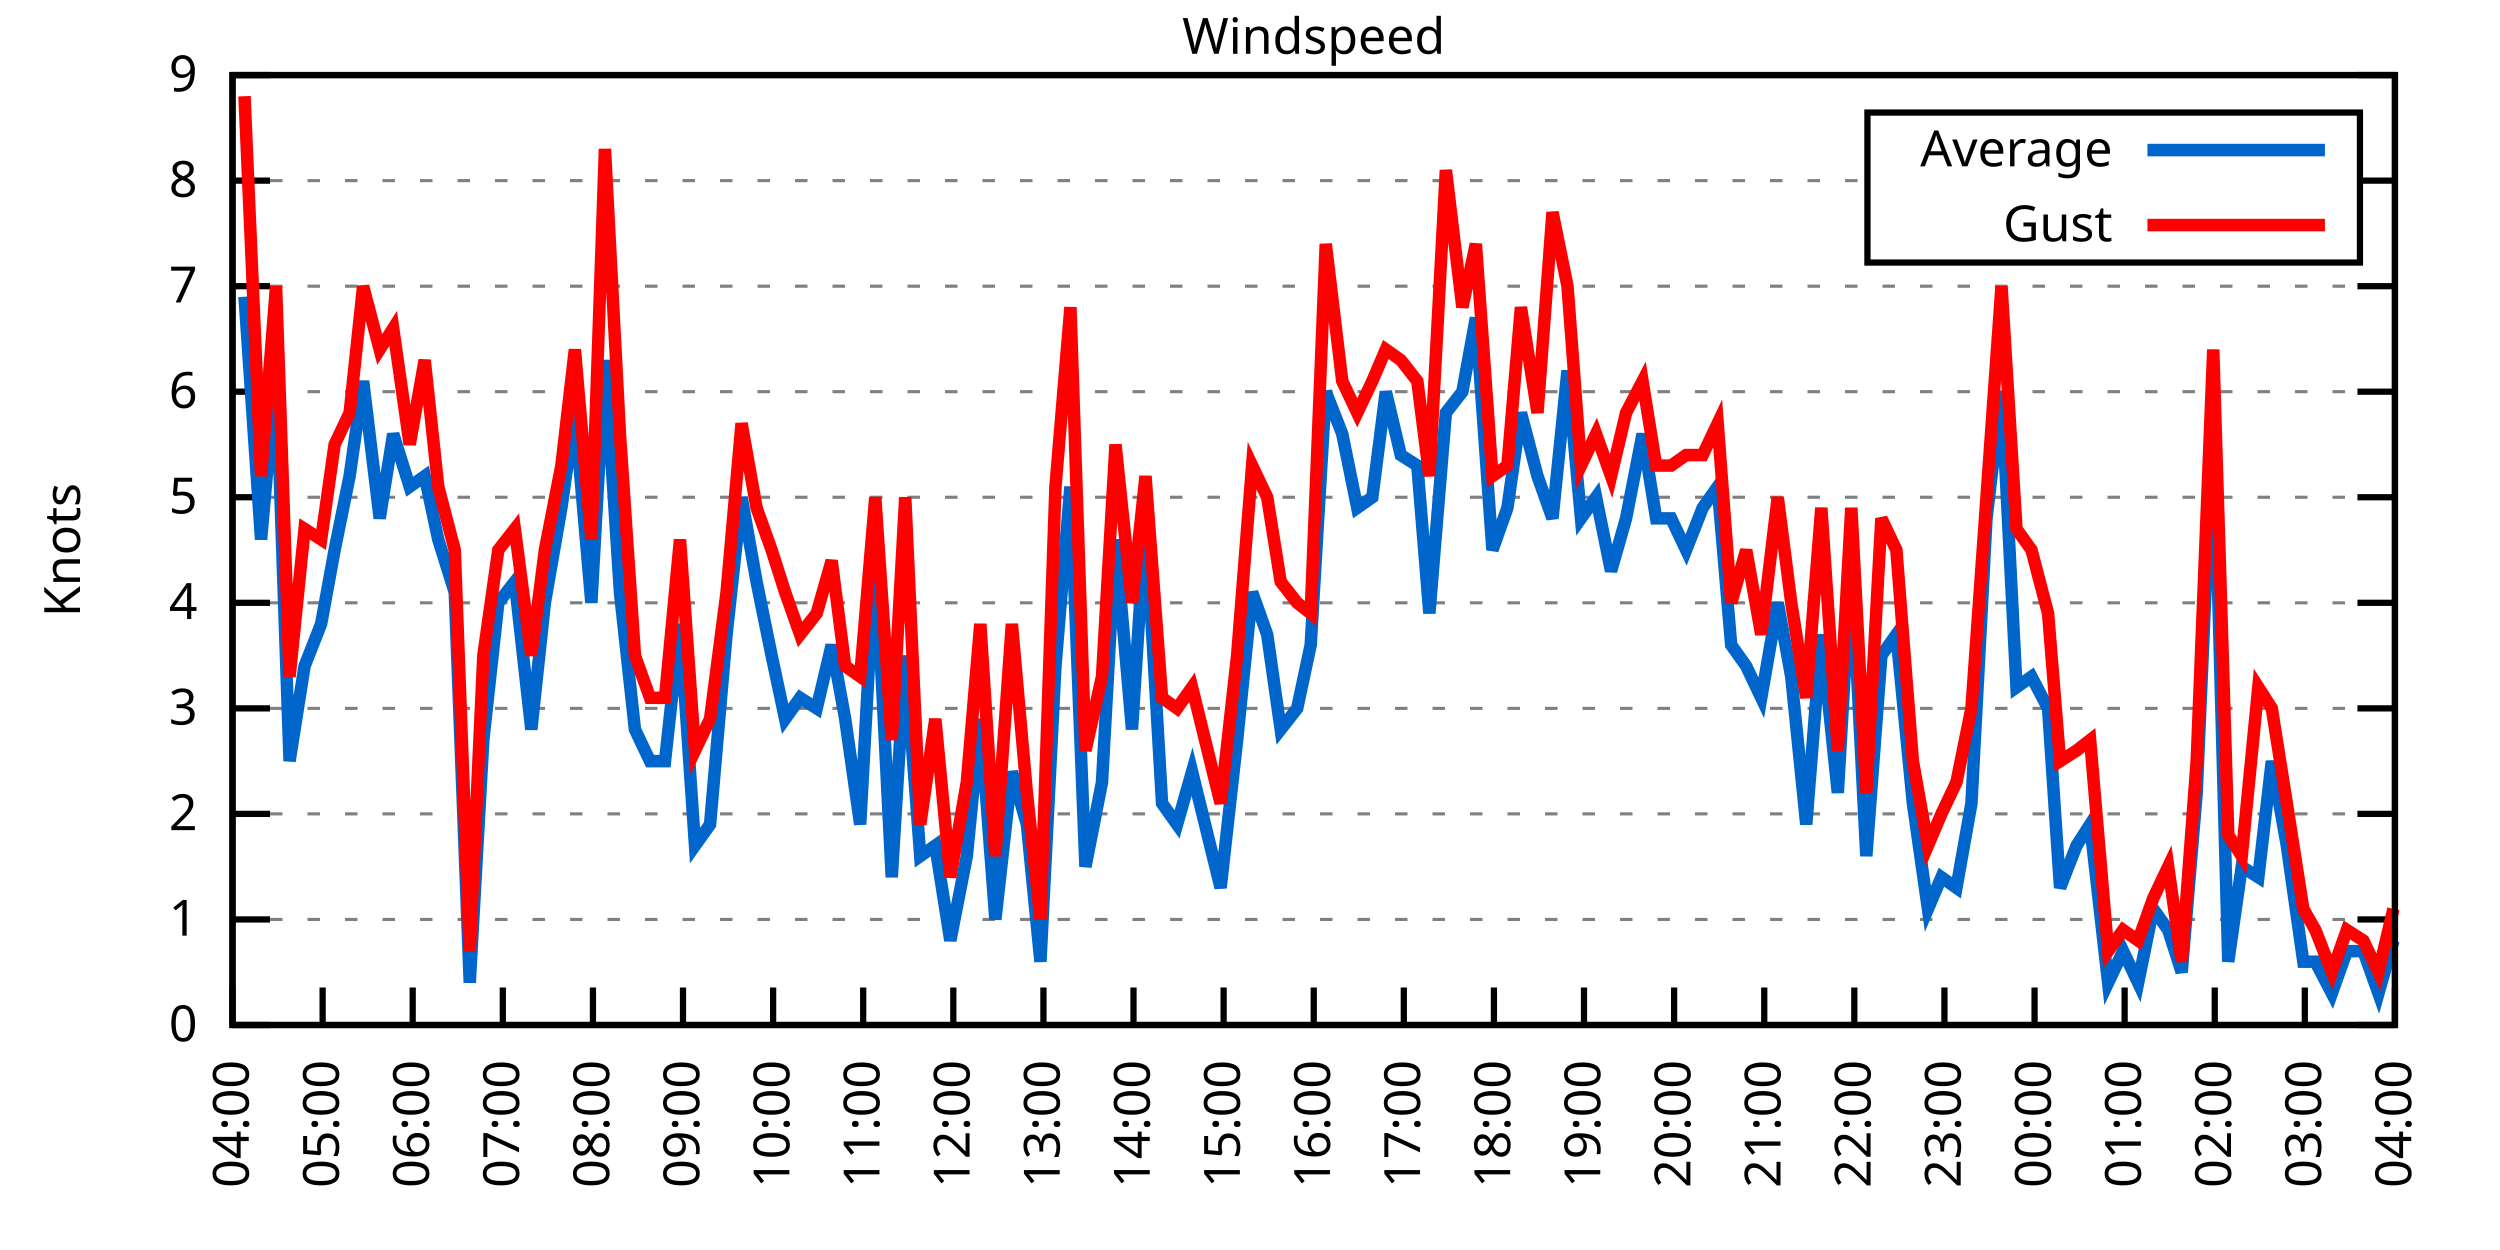
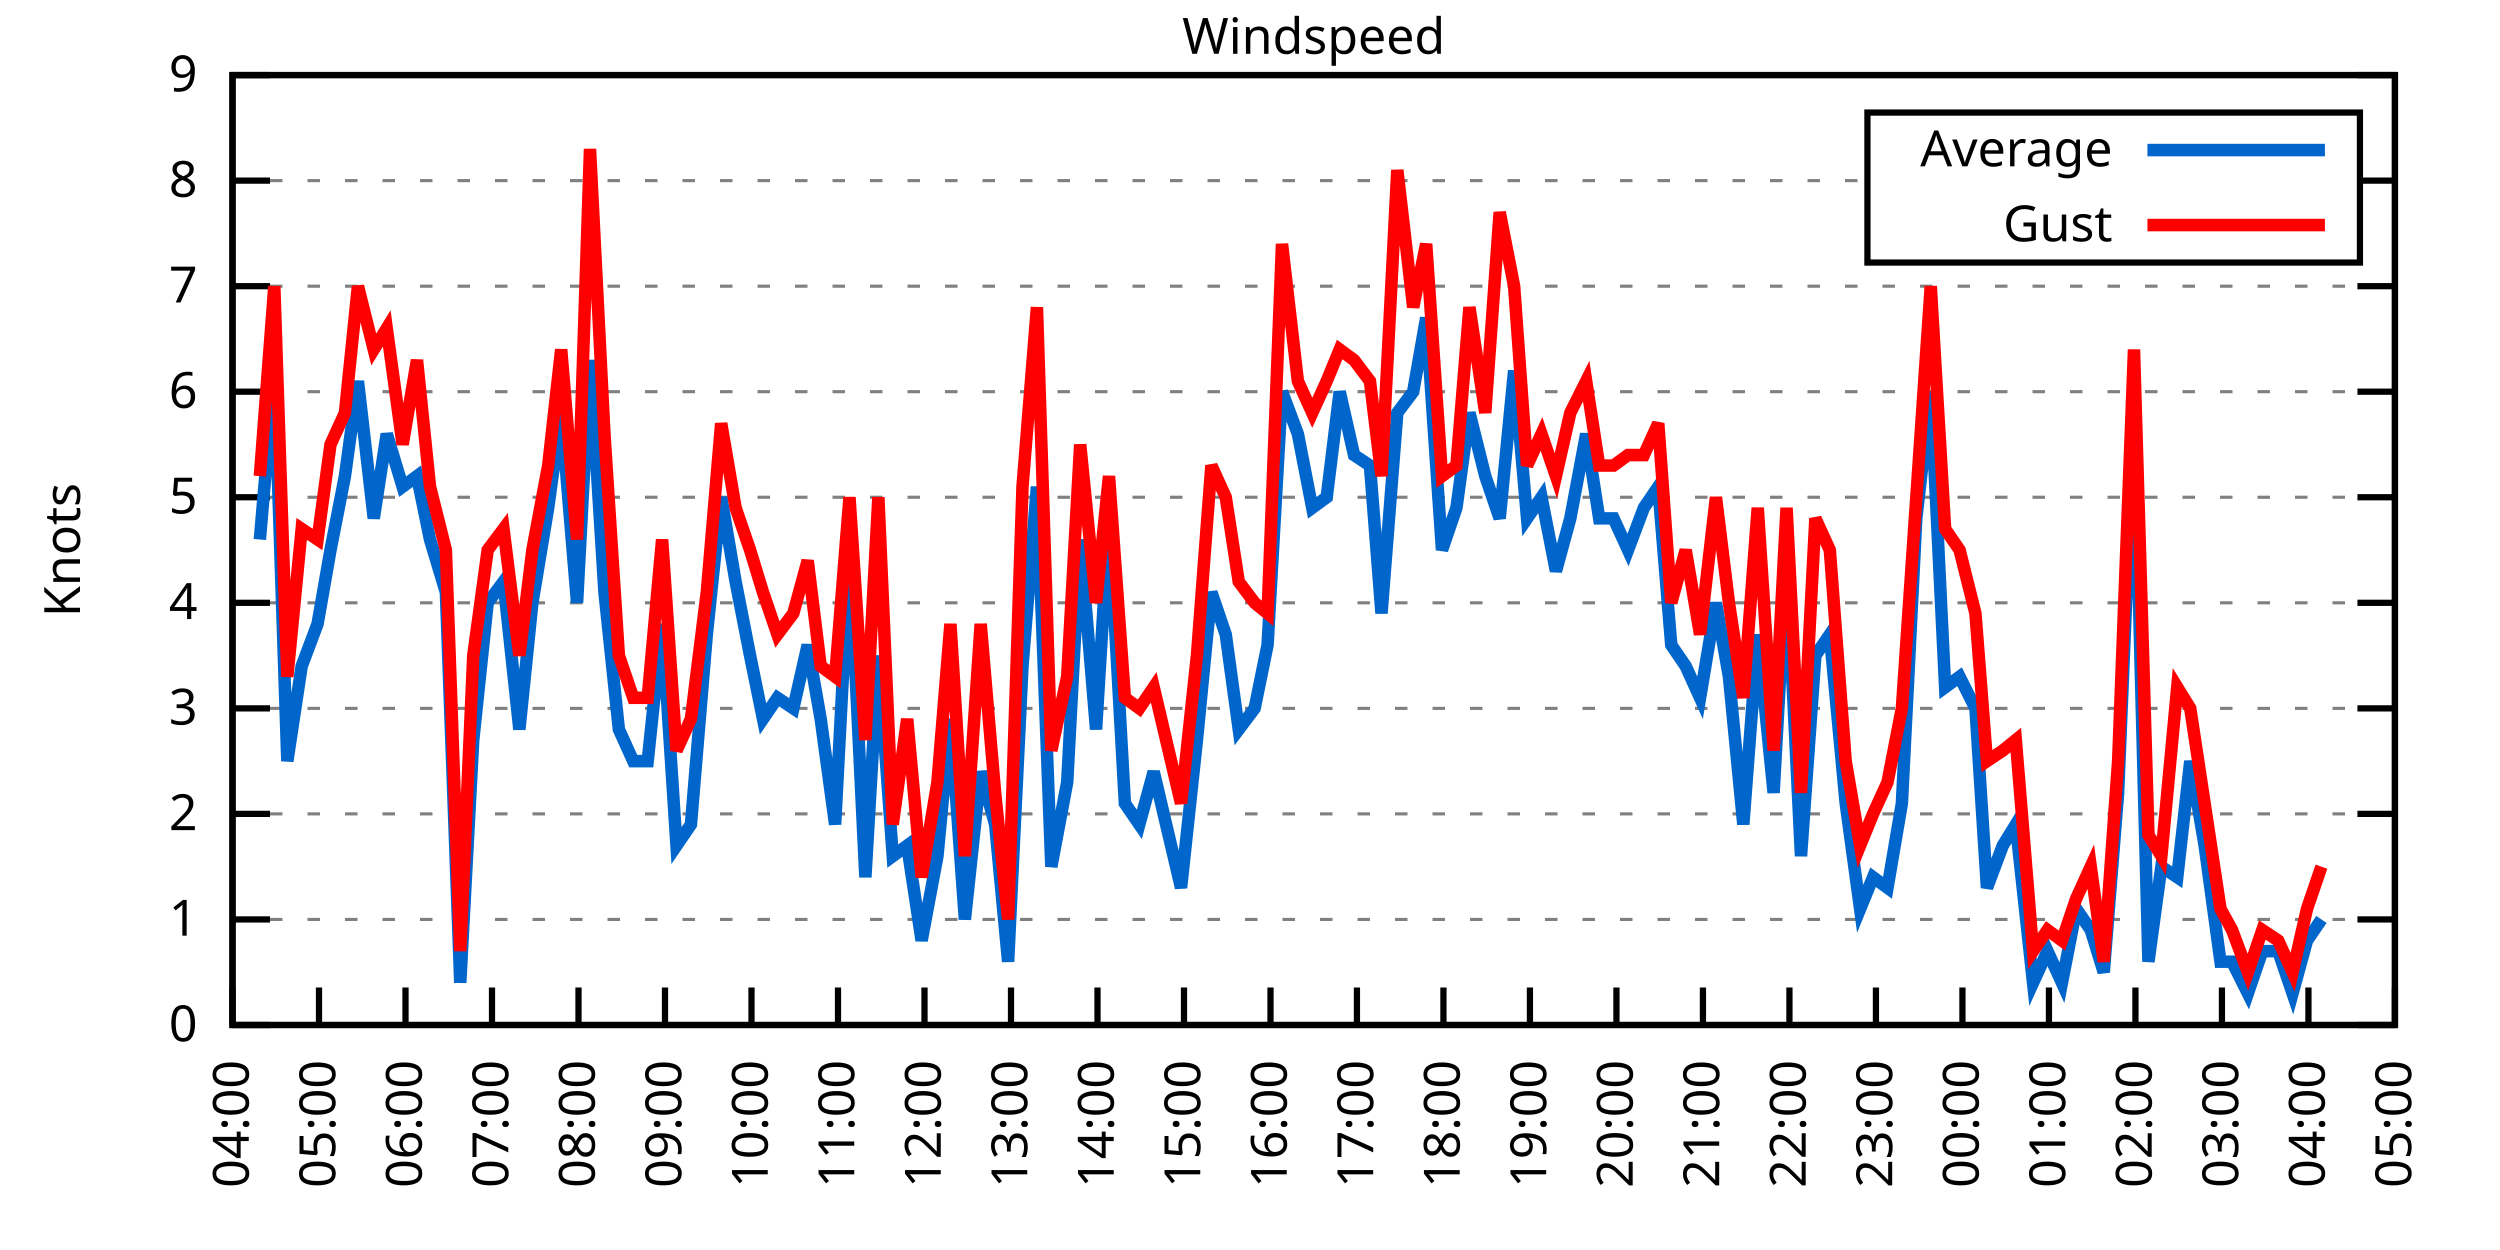
<svg xmlns="http://www.w3.org/2000/svg" xmlns:xlink="http://www.w3.org/1999/xlink" width="400" height="200" viewBox="0 0 400 200">
  <g id="gnuplot_canvas">
    <rect x="0" y="0" width="400" height="200" fill="none" />
    <defs>
      <circle id="gpDot" r="0.5" stroke-width="0.5" stroke="currentColor" />
      <path id="gpPt0" stroke-width="0.333" stroke="currentColor" d="M-1,0 h2 M0,-1 v2" />
      <path id="gpPt1" stroke-width="0.333" stroke="currentColor" d="M-1,-1 L1,1 M1,-1 L-1,1" />
      <path id="gpPt2" stroke-width="0.333" stroke="currentColor" d="M-1,0 L1,0 M0,-1 L0,1 M-1,-1 L1,1 M-1,1 L1,-1" />
      <rect id="gpPt3" stroke-width="0.333" stroke="currentColor" x="-1" y="-1" width="2" height="2" />
      <rect id="gpPt4" stroke-width="0.333" stroke="currentColor" fill="currentColor" x="-1" y="-1" width="2" height="2" />
      <circle id="gpPt5" stroke-width="0.333" stroke="currentColor" cx="0" cy="0" r="1" />
      <use xlink:href="#gpPt5" id="gpPt6" fill="currentColor" stroke="none" />
      <path id="gpPt7" stroke-width="0.333" stroke="currentColor" d="M0,-1.33 L-1.33,0.67 L1.33,0.67 z" />
      <use xlink:href="#gpPt7" id="gpPt8" fill="currentColor" stroke="none" />
      <use xlink:href="#gpPt7" id="gpPt9" stroke="currentColor" transform="rotate(180)" />
      <use xlink:href="#gpPt9" id="gpPt10" fill="currentColor" stroke="none" />
      <use xlink:href="#gpPt3" id="gpPt11" stroke="currentColor" transform="rotate(45)" />
      <use xlink:href="#gpPt11" id="gpPt12" fill="currentColor" stroke="none" />
      <path id="gpPt13" stroke-width="0.333" stroke="currentColor" d="M0,1.330 L1.265,0.411 L0.782,-1.067 L-0.782,-1.076 L-1.265,0.411 z" />
      <use xlink:href="#gpPt13" id="gpPt14" fill="currentColor" stroke="none" />
      <filter id="textbox" filterUnits="objectBoundingBox" x="0" y="0" height="1" width="1">
        <feFlood flood-color="white" flood-opacity="1" result="bgnd" />
        <feComposite in="SourceGraphic" in2="bgnd" operator="atop" />
      </filter>
      <filter id="greybox" filterUnits="objectBoundingBox" x="0" y="0" height="1" width="1">
        <feFlood flood-color="lightgrey" flood-opacity="1" result="grey" />
        <feComposite in="SourceGraphic" in2="grey" operator="atop" />
      </filter>
    </defs>
    <g fill="none" color="white" stroke="currentColor" stroke-width="1.00" stroke-linecap="butt" stroke-linejoin="miter">
</g>
    <g fill="none" color="black" stroke="currentColor" stroke-width="1.00" stroke-linecap="butt" stroke-linejoin="miter">
      <g stroke="none" shape-rendering="crispEdges">
        <polygon fill="rgb(255, 255, 255)" points="37.20,164.00 383.18,164.00 383.18,12.02 37.20,12.02 " />
      </g>
    </g>
    <g fill="none" color="black" stroke="currentColor" stroke-width="1.00" stroke-linecap="butt" stroke-linejoin="miter">
</g>
    <g fill="none" color="black" stroke="black" stroke-width="0.50" stroke-linecap="butt" stroke-linejoin="miter">
</g>
    <g fill="none" color="gray" stroke="currentColor" stroke-width="0.50" stroke-linecap="butt" stroke-linejoin="miter">
      <path stroke="gray" stroke-dasharray="2,4" class="gridline" d="M37.20,164.00 L383.19,164.00  " />
    </g>
    <g fill="none" color="gray" stroke="gray" stroke-width="1.00" stroke-linecap="butt" stroke-linejoin="miter">
</g>
    <g fill="none" color="black" stroke="currentColor" stroke-width="1.00" stroke-linecap="butt" stroke-linejoin="miter">
      <path stroke="black" d="M37.20,164.00 L43.20,164.00 M383.19,164.00 L377.19,164.00  " />
      <g transform="translate(31.60,166.60)" stroke="none" fill="black" font-family="Sans" font-size="8.00" text-anchor="end">
        <text>
          <tspan font-family="Sans"> 0</tspan>
        </text>
      </g>
    </g>
    <g fill="none" color="black" stroke="currentColor" stroke-width="1.00" stroke-linecap="butt" stroke-linejoin="miter">
</g>
    <g fill="none" color="black" stroke="black" stroke-width="0.50" stroke-linecap="butt" stroke-linejoin="miter">
</g>
    <g fill="none" color="gray" stroke="currentColor" stroke-width="0.50" stroke-linecap="butt" stroke-linejoin="miter">
      <path stroke="gray" stroke-dasharray="2,4" class="gridline" d="M37.20,147.11 L383.19,147.11  " />
    </g>
    <g fill="none" color="gray" stroke="gray" stroke-width="1.00" stroke-linecap="butt" stroke-linejoin="miter">
</g>
    <g fill="none" color="black" stroke="currentColor" stroke-width="1.00" stroke-linecap="butt" stroke-linejoin="miter">
      <path stroke="black" d="M37.20,147.11 L43.20,147.11 M383.19,147.11 L377.19,147.11  " />
      <g transform="translate(31.60,149.71)" stroke="none" fill="black" font-family="Sans" font-size="8.00" text-anchor="end">
        <text>
          <tspan font-family="Sans"> 1</tspan>
        </text>
      </g>
    </g>
    <g fill="none" color="black" stroke="currentColor" stroke-width="1.00" stroke-linecap="butt" stroke-linejoin="miter">
</g>
    <g fill="none" color="black" stroke="black" stroke-width="0.50" stroke-linecap="butt" stroke-linejoin="miter">
</g>
    <g fill="none" color="gray" stroke="currentColor" stroke-width="0.50" stroke-linecap="butt" stroke-linejoin="miter">
      <path stroke="gray" stroke-dasharray="2,4" class="gridline" d="M37.20,130.22 L383.19,130.22  " />
    </g>
    <g fill="none" color="gray" stroke="gray" stroke-width="1.00" stroke-linecap="butt" stroke-linejoin="miter">
</g>
    <g fill="none" color="black" stroke="currentColor" stroke-width="1.00" stroke-linecap="butt" stroke-linejoin="miter">
      <path stroke="black" d="M37.20,130.22 L43.20,130.22 M383.19,130.22 L377.19,130.22  " />
      <g transform="translate(31.60,132.82)" stroke="none" fill="black" font-family="Sans" font-size="8.00" text-anchor="end">
        <text>
          <tspan font-family="Sans"> 2</tspan>
        </text>
      </g>
    </g>
    <g fill="none" color="black" stroke="currentColor" stroke-width="1.00" stroke-linecap="butt" stroke-linejoin="miter">
</g>
    <g fill="none" color="black" stroke="black" stroke-width="0.50" stroke-linecap="butt" stroke-linejoin="miter">
</g>
    <g fill="none" color="gray" stroke="currentColor" stroke-width="0.50" stroke-linecap="butt" stroke-linejoin="miter">
      <path stroke="gray" stroke-dasharray="2,4" class="gridline" d="M37.20,113.34 L383.19,113.34  " />
    </g>
    <g fill="none" color="gray" stroke="gray" stroke-width="1.00" stroke-linecap="butt" stroke-linejoin="miter">
</g>
    <g fill="none" color="black" stroke="currentColor" stroke-width="1.00" stroke-linecap="butt" stroke-linejoin="miter">
      <path stroke="black" d="M37.20,113.34 L43.20,113.34 M383.19,113.34 L377.19,113.34  " />
      <g transform="translate(31.60,115.94)" stroke="none" fill="black" font-family="Sans" font-size="8.00" text-anchor="end">
        <text>
          <tspan font-family="Sans"> 3</tspan>
        </text>
      </g>
    </g>
    <g fill="none" color="black" stroke="currentColor" stroke-width="1.00" stroke-linecap="butt" stroke-linejoin="miter">
</g>
    <g fill="none" color="black" stroke="black" stroke-width="0.50" stroke-linecap="butt" stroke-linejoin="miter">
</g>
    <g fill="none" color="gray" stroke="currentColor" stroke-width="0.50" stroke-linecap="butt" stroke-linejoin="miter">
      <path stroke="gray" stroke-dasharray="2,4" class="gridline" d="M37.20,96.45 L383.19,96.45  " />
    </g>
    <g fill="none" color="gray" stroke="gray" stroke-width="1.00" stroke-linecap="butt" stroke-linejoin="miter">
</g>
    <g fill="none" color="black" stroke="currentColor" stroke-width="1.00" stroke-linecap="butt" stroke-linejoin="miter">
      <path stroke="black" d="M37.20,96.45 L43.20,96.45 M383.19,96.45 L377.19,96.45  " />
      <g transform="translate(31.60,99.05)" stroke="none" fill="black" font-family="Sans" font-size="8.00" text-anchor="end">
        <text>
          <tspan font-family="Sans"> 4</tspan>
        </text>
      </g>
    </g>
    <g fill="none" color="black" stroke="currentColor" stroke-width="1.00" stroke-linecap="butt" stroke-linejoin="miter">
</g>
    <g fill="none" color="black" stroke="black" stroke-width="0.50" stroke-linecap="butt" stroke-linejoin="miter">
</g>
    <g fill="none" color="gray" stroke="currentColor" stroke-width="0.50" stroke-linecap="butt" stroke-linejoin="miter">
      <path stroke="gray" stroke-dasharray="2,4" class="gridline" d="M37.20,79.56 L383.19,79.56  " />
    </g>
    <g fill="none" color="gray" stroke="gray" stroke-width="1.00" stroke-linecap="butt" stroke-linejoin="miter">
</g>
    <g fill="none" color="black" stroke="currentColor" stroke-width="1.00" stroke-linecap="butt" stroke-linejoin="miter">
      <path stroke="black" d="M37.20,79.56 L43.20,79.56 M383.19,79.56 L377.19,79.56  " />
      <g transform="translate(31.60,82.16)" stroke="none" fill="black" font-family="Sans" font-size="8.00" text-anchor="end">
        <text>
          <tspan font-family="Sans"> 5</tspan>
        </text>
      </g>
    </g>
    <g fill="none" color="black" stroke="currentColor" stroke-width="1.00" stroke-linecap="butt" stroke-linejoin="miter">
</g>
    <g fill="none" color="black" stroke="black" stroke-width="0.50" stroke-linecap="butt" stroke-linejoin="miter">
</g>
    <g fill="none" color="gray" stroke="currentColor" stroke-width="0.50" stroke-linecap="butt" stroke-linejoin="miter">
      <path stroke="gray" stroke-dasharray="2,4" class="gridline" d="M37.20,62.67 L383.19,62.67  " />
    </g>
    <g fill="none" color="gray" stroke="gray" stroke-width="1.00" stroke-linecap="butt" stroke-linejoin="miter">
</g>
    <g fill="none" color="black" stroke="currentColor" stroke-width="1.00" stroke-linecap="butt" stroke-linejoin="miter">
      <path stroke="black" d="M37.20,62.67 L43.20,62.67 M383.19,62.67 L377.19,62.67  " />
      <g transform="translate(31.60,65.27)" stroke="none" fill="black" font-family="Sans" font-size="8.00" text-anchor="end">
        <text>
          <tspan font-family="Sans"> 6</tspan>
        </text>
      </g>
    </g>
    <g fill="none" color="black" stroke="currentColor" stroke-width="1.00" stroke-linecap="butt" stroke-linejoin="miter">
</g>
    <g fill="none" color="black" stroke="black" stroke-width="0.50" stroke-linecap="butt" stroke-linejoin="miter">
</g>
    <g fill="none" color="gray" stroke="currentColor" stroke-width="0.50" stroke-linecap="butt" stroke-linejoin="miter">
      <path stroke="gray" stroke-dasharray="2,4" class="gridline" d="M37.20,45.79 L383.19,45.79  " />
    </g>
    <g fill="none" color="gray" stroke="gray" stroke-width="1.00" stroke-linecap="butt" stroke-linejoin="miter">
</g>
    <g fill="none" color="black" stroke="currentColor" stroke-width="1.00" stroke-linecap="butt" stroke-linejoin="miter">
      <path stroke="black" d="M37.20,45.79 L43.20,45.79 M383.19,45.79 L377.19,45.79  " />
      <g transform="translate(31.60,48.39)" stroke="none" fill="black" font-family="Sans" font-size="8.00" text-anchor="end">
        <text>
          <tspan font-family="Sans"> 7</tspan>
        </text>
      </g>
    </g>
    <g fill="none" color="black" stroke="currentColor" stroke-width="1.00" stroke-linecap="butt" stroke-linejoin="miter">
</g>
    <g fill="none" color="black" stroke="black" stroke-width="0.50" stroke-linecap="butt" stroke-linejoin="miter">
</g>
    <g fill="none" color="gray" stroke="currentColor" stroke-width="0.50" stroke-linecap="butt" stroke-linejoin="miter">
      <path stroke="gray" stroke-dasharray="2,4" class="gridline" d="M37.20,28.90 L298.79,28.90 M377.59,28.90 L383.19,28.90  " />
    </g>
    <g fill="none" color="gray" stroke="gray" stroke-width="1.00" stroke-linecap="butt" stroke-linejoin="miter">
</g>
    <g fill="none" color="black" stroke="currentColor" stroke-width="1.00" stroke-linecap="butt" stroke-linejoin="miter">
      <path stroke="black" d="M37.20,28.90 L43.20,28.90 M383.19,28.90 L377.19,28.90  " />
      <g transform="translate(31.60,31.50)" stroke="none" fill="black" font-family="Sans" font-size="8.00" text-anchor="end">
        <text>
          <tspan font-family="Sans"> 8</tspan>
        </text>
      </g>
    </g>
    <g fill="none" color="black" stroke="currentColor" stroke-width="1.00" stroke-linecap="butt" stroke-linejoin="miter">
</g>
    <g fill="none" color="black" stroke="black" stroke-width="0.50" stroke-linecap="butt" stroke-linejoin="miter">
</g>
    <g fill="none" color="gray" stroke="currentColor" stroke-width="0.50" stroke-linecap="butt" stroke-linejoin="miter">
      <path stroke="gray" stroke-dasharray="2,4" class="gridline" d="M37.20,12.01 L383.19,12.01  " />
    </g>
    <g fill="none" color="gray" stroke="gray" stroke-width="1.00" stroke-linecap="butt" stroke-linejoin="miter">
</g>
    <g fill="none" color="black" stroke="currentColor" stroke-width="1.00" stroke-linecap="butt" stroke-linejoin="miter">
      <path stroke="black" d="M37.20,12.01 L43.20,12.01 M383.19,12.01 L377.19,12.01  " />
      <g transform="translate(31.60,14.61)" stroke="none" fill="black" font-family="Sans" font-size="8.00" text-anchor="end">
        <text>
          <tspan font-family="Sans"> 9</tspan>
        </text>
      </g>
    </g>
    <g fill="none" color="black" stroke="currentColor" stroke-width="1.00" stroke-linecap="butt" stroke-linejoin="miter">
      <path stroke="black" d="M37.20,164.00 L37.20,158.00  " />
      <g transform="translate(39.80,169.60) rotate(270.00)" stroke="none" fill="black" font-family="Sans" font-size="8.00" text-anchor="end">
        <text>
          <tspan font-family="Sans">04:00</tspan>
        </text>
      </g>
    </g>
    <g fill="none" color="black" stroke="currentColor" stroke-width="1.00" stroke-linecap="butt" stroke-linejoin="miter">
-       <path stroke="black" d="M51.62,164.00 L51.62,158.00  " />
-       <g transform="translate(54.22,169.60) rotate(270.00)" stroke="none" fill="black" font-family="Sans" font-size="8.00" text-anchor="end">
+       <path stroke="black" d="M51.04,164.00 L51.04,158.00  " />
+       <g transform="translate(53.64,169.60) rotate(270.00)" stroke="none" fill="black" font-family="Sans" font-size="8.00" text-anchor="end">
        <text>
          <tspan font-family="Sans">05:00</tspan>
        </text>
      </g>
    </g>
    <g fill="none" color="black" stroke="currentColor" stroke-width="1.00" stroke-linecap="butt" stroke-linejoin="miter">
-       <path stroke="black" d="M66.03,164.00 L66.03,158.00  " />
-       <g transform="translate(68.63,169.60) rotate(270.00)" stroke="none" fill="black" font-family="Sans" font-size="8.00" text-anchor="end">
+       <path stroke="black" d="M64.88,164.00 L64.88,158.00  " />
+       <g transform="translate(67.48,169.60) rotate(270.00)" stroke="none" fill="black" font-family="Sans" font-size="8.00" text-anchor="end">
        <text>
          <tspan font-family="Sans">06:00</tspan>
        </text>
      </g>
    </g>
    <g fill="none" color="black" stroke="currentColor" stroke-width="1.00" stroke-linecap="butt" stroke-linejoin="miter">
-       <path stroke="black" d="M80.45,164.00 L80.45,158.00  " />
-       <g transform="translate(83.05,169.60) rotate(270.00)" stroke="none" fill="black" font-family="Sans" font-size="8.00" text-anchor="end">
+       <path stroke="black" d="M78.72,164.00 L78.72,158.00  " />
+       <g transform="translate(81.32,169.60) rotate(270.00)" stroke="none" fill="black" font-family="Sans" font-size="8.00" text-anchor="end">
        <text>
          <tspan font-family="Sans">07:00</tspan>
        </text>
      </g>
    </g>
    <g fill="none" color="black" stroke="currentColor" stroke-width="1.00" stroke-linecap="butt" stroke-linejoin="miter">
-       <path stroke="black" d="M94.87,164.00 L94.87,158.00  " />
-       <g transform="translate(97.47,169.60) rotate(270.00)" stroke="none" fill="black" font-family="Sans" font-size="8.00" text-anchor="end">
+       <path stroke="black" d="M92.56,164.00 L92.56,158.00  " />
+       <g transform="translate(95.16,169.60) rotate(270.00)" stroke="none" fill="black" font-family="Sans" font-size="8.00" text-anchor="end">
        <text>
          <tspan font-family="Sans">08:00</tspan>
        </text>
      </g>
    </g>
    <g fill="none" color="black" stroke="currentColor" stroke-width="1.00" stroke-linecap="butt" stroke-linejoin="miter">
-       <path stroke="black" d="M109.28,164.00 L109.28,158.00  " />
-       <g transform="translate(111.88,169.60) rotate(270.00)" stroke="none" fill="black" font-family="Sans" font-size="8.00" text-anchor="end">
+       <path stroke="black" d="M106.40,164.00 L106.40,158.00  " />
+       <g transform="translate(109.00,169.60) rotate(270.00)" stroke="none" fill="black" font-family="Sans" font-size="8.00" text-anchor="end">
        <text>
          <tspan font-family="Sans">09:00</tspan>
        </text>
      </g>
    </g>
    <g fill="none" color="black" stroke="currentColor" stroke-width="1.00" stroke-linecap="butt" stroke-linejoin="miter">
-       <path stroke="black" d="M123.70,164.00 L123.70,158.00  " />
-       <g transform="translate(126.30,169.60) rotate(270.00)" stroke="none" fill="black" font-family="Sans" font-size="8.00" text-anchor="end">
+       <path stroke="black" d="M120.24,164.00 L120.24,158.00  " />
+       <g transform="translate(122.84,169.60) rotate(270.00)" stroke="none" fill="black" font-family="Sans" font-size="8.00" text-anchor="end">
        <text>
          <tspan font-family="Sans">10:00</tspan>
        </text>
      </g>
    </g>
    <g fill="none" color="black" stroke="currentColor" stroke-width="1.00" stroke-linecap="butt" stroke-linejoin="miter">
-       <path stroke="black" d="M138.11,164.00 L138.11,158.00  " />
-       <g transform="translate(140.71,169.60) rotate(270.00)" stroke="none" fill="black" font-family="Sans" font-size="8.00" text-anchor="end">
+       <path stroke="black" d="M134.08,164.00 L134.08,158.00  " />
+       <g transform="translate(136.68,169.60) rotate(270.00)" stroke="none" fill="black" font-family="Sans" font-size="8.00" text-anchor="end">
        <text>
          <tspan font-family="Sans">11:00</tspan>
        </text>
      </g>
    </g>
    <g fill="none" color="black" stroke="currentColor" stroke-width="1.00" stroke-linecap="butt" stroke-linejoin="miter">
-       <path stroke="black" d="M152.53,164.00 L152.53,158.00  " />
-       <g transform="translate(155.13,169.60) rotate(270.00)" stroke="none" fill="black" font-family="Sans" font-size="8.00" text-anchor="end">
+       <path stroke="black" d="M147.92,164.00 L147.92,158.00  " />
+       <g transform="translate(150.52,169.60) rotate(270.00)" stroke="none" fill="black" font-family="Sans" font-size="8.00" text-anchor="end">
        <text>
          <tspan font-family="Sans">12:00</tspan>
        </text>
      </g>
    </g>
    <g fill="none" color="black" stroke="currentColor" stroke-width="1.00" stroke-linecap="butt" stroke-linejoin="miter">
-       <path stroke="black" d="M166.95,164.00 L166.95,158.00  " />
-       <g transform="translate(169.55,169.60) rotate(270.00)" stroke="none" fill="black" font-family="Sans" font-size="8.00" text-anchor="end">
+       <path stroke="black" d="M161.76,164.00 L161.76,158.00  " />
+       <g transform="translate(164.36,169.60) rotate(270.00)" stroke="none" fill="black" font-family="Sans" font-size="8.00" text-anchor="end">
        <text>
          <tspan font-family="Sans">13:00</tspan>
        </text>
      </g>
    </g>
    <g fill="none" color="black" stroke="currentColor" stroke-width="1.00" stroke-linecap="butt" stroke-linejoin="miter">
-       <path stroke="black" d="M181.36,164.00 L181.36,158.00  " />
-       <g transform="translate(183.96,169.60) rotate(270.00)" stroke="none" fill="black" font-family="Sans" font-size="8.00" text-anchor="end">
+       <path stroke="black" d="M175.60,164.00 L175.60,158.00  " />
+       <g transform="translate(178.20,169.60) rotate(270.00)" stroke="none" fill="black" font-family="Sans" font-size="8.00" text-anchor="end">
        <text>
          <tspan font-family="Sans">14:00</tspan>
        </text>
      </g>
    </g>
    <g fill="none" color="black" stroke="currentColor" stroke-width="1.00" stroke-linecap="butt" stroke-linejoin="miter">
-       <path stroke="black" d="M195.78,164.00 L195.78,158.00  " />
-       <g transform="translate(198.38,169.60) rotate(270.00)" stroke="none" fill="black" font-family="Sans" font-size="8.00" text-anchor="end">
+       <path stroke="black" d="M189.44,164.00 L189.44,158.00  " />
+       <g transform="translate(192.04,169.60) rotate(270.00)" stroke="none" fill="black" font-family="Sans" font-size="8.00" text-anchor="end">
        <text>
          <tspan font-family="Sans">15:00</tspan>
        </text>
      </g>
    </g>
    <g fill="none" color="black" stroke="currentColor" stroke-width="1.00" stroke-linecap="butt" stroke-linejoin="miter">
-       <path stroke="black" d="M210.20,164.00 L210.20,158.00  " />
-       <g transform="translate(212.80,169.60) rotate(270.00)" stroke="none" fill="black" font-family="Sans" font-size="8.00" text-anchor="end">
+       <path stroke="black" d="M203.28,164.00 L203.28,158.00  " />
+       <g transform="translate(205.88,169.60) rotate(270.00)" stroke="none" fill="black" font-family="Sans" font-size="8.00" text-anchor="end">
        <text>
          <tspan font-family="Sans">16:00</tspan>
        </text>
      </g>
    </g>
    <g fill="none" color="black" stroke="currentColor" stroke-width="1.00" stroke-linecap="butt" stroke-linejoin="miter">
-       <path stroke="black" d="M224.61,164.00 L224.61,158.00  " />
-       <g transform="translate(227.21,169.60) rotate(270.00)" stroke="none" fill="black" font-family="Sans" font-size="8.00" text-anchor="end">
+       <path stroke="black" d="M217.11,164.00 L217.11,158.00  " />
+       <g transform="translate(219.71,169.60) rotate(270.00)" stroke="none" fill="black" font-family="Sans" font-size="8.00" text-anchor="end">
        <text>
          <tspan font-family="Sans">17:00</tspan>
        </text>
      </g>
    </g>
    <g fill="none" color="black" stroke="currentColor" stroke-width="1.00" stroke-linecap="butt" stroke-linejoin="miter">
-       <path stroke="black" d="M239.03,164.00 L239.03,158.00  " />
-       <g transform="translate(241.63,169.60) rotate(270.00)" stroke="none" fill="black" font-family="Sans" font-size="8.00" text-anchor="end">
+       <path stroke="black" d="M230.95,164.00 L230.95,158.00  " />
+       <g transform="translate(233.55,169.60) rotate(270.00)" stroke="none" fill="black" font-family="Sans" font-size="8.00" text-anchor="end">
        <text>
          <tspan font-family="Sans">18:00</tspan>
        </text>
      </g>
    </g>
    <g fill="none" color="black" stroke="currentColor" stroke-width="1.00" stroke-linecap="butt" stroke-linejoin="miter">
-       <path stroke="black" d="M253.44,164.00 L253.44,158.00  " />
-       <g transform="translate(256.04,169.60) rotate(270.00)" stroke="none" fill="black" font-family="Sans" font-size="8.00" text-anchor="end">
+       <path stroke="black" d="M244.79,164.00 L244.79,158.00  " />
+       <g transform="translate(247.39,169.60) rotate(270.00)" stroke="none" fill="black" font-family="Sans" font-size="8.00" text-anchor="end">
        <text>
          <tspan font-family="Sans">19:00</tspan>
        </text>
      </g>
    </g>
    <g fill="none" color="black" stroke="currentColor" stroke-width="1.00" stroke-linecap="butt" stroke-linejoin="miter">
-       <path stroke="black" d="M267.86,164.00 L267.86,158.00  " />
-       <g transform="translate(270.46,169.60) rotate(270.00)" stroke="none" fill="black" font-family="Sans" font-size="8.00" text-anchor="end">
+       <path stroke="black" d="M258.63,164.00 L258.63,158.00  " />
+       <g transform="translate(261.23,169.60) rotate(270.00)" stroke="none" fill="black" font-family="Sans" font-size="8.00" text-anchor="end">
        <text>
          <tspan font-family="Sans">20:00</tspan>
        </text>
      </g>
    </g>
    <g fill="none" color="black" stroke="currentColor" stroke-width="1.00" stroke-linecap="butt" stroke-linejoin="miter">
-       <path stroke="black" d="M282.28,164.00 L282.28,158.00  " />
-       <g transform="translate(284.88,169.60) rotate(270.00)" stroke="none" fill="black" font-family="Sans" font-size="8.00" text-anchor="end">
+       <path stroke="black" d="M272.47,164.00 L272.47,158.00  " />
+       <g transform="translate(275.07,169.60) rotate(270.00)" stroke="none" fill="black" font-family="Sans" font-size="8.00" text-anchor="end">
        <text>
          <tspan font-family="Sans">21:00</tspan>
        </text>
      </g>
    </g>
    <g fill="none" color="black" stroke="currentColor" stroke-width="1.00" stroke-linecap="butt" stroke-linejoin="miter">
-       <path stroke="black" d="M296.69,164.00 L296.69,158.00  " />
-       <g transform="translate(299.29,169.60) rotate(270.00)" stroke="none" fill="black" font-family="Sans" font-size="8.00" text-anchor="end">
+       <path stroke="black" d="M286.31,164.00 L286.31,158.00  " />
+       <g transform="translate(288.91,169.60) rotate(270.00)" stroke="none" fill="black" font-family="Sans" font-size="8.00" text-anchor="end">
        <text>
          <tspan font-family="Sans">22:00</tspan>
        </text>
      </g>
    </g>
    <g fill="none" color="black" stroke="currentColor" stroke-width="1.00" stroke-linecap="butt" stroke-linejoin="miter">
-       <path stroke="black" d="M311.11,164.00 L311.11,158.00  " />
-       <g transform="translate(313.71,169.60) rotate(270.00)" stroke="none" fill="black" font-family="Sans" font-size="8.00" text-anchor="end">
+       <path stroke="black" d="M300.15,164.00 L300.15,158.00  " />
+       <g transform="translate(302.75,169.60) rotate(270.00)" stroke="none" fill="black" font-family="Sans" font-size="8.00" text-anchor="end">
        <text>
          <tspan font-family="Sans">23:00</tspan>
        </text>
      </g>
    </g>
    <g fill="none" color="black" stroke="currentColor" stroke-width="1.00" stroke-linecap="butt" stroke-linejoin="miter">
-       <path stroke="black" d="M325.53,164.00 L325.53,158.00  " />
-       <g transform="translate(328.13,169.60) rotate(270.00)" stroke="none" fill="black" font-family="Sans" font-size="8.00" text-anchor="end">
+       <path stroke="black" d="M313.99,164.00 L313.99,158.00  " />
+       <g transform="translate(316.59,169.60) rotate(270.00)" stroke="none" fill="black" font-family="Sans" font-size="8.00" text-anchor="end">
        <text>
          <tspan font-family="Sans">00:00</tspan>
        </text>
      </g>
    </g>
    <g fill="none" color="black" stroke="currentColor" stroke-width="1.00" stroke-linecap="butt" stroke-linejoin="miter">
-       <path stroke="black" d="M339.94,164.00 L339.94,158.00  " />
-       <g transform="translate(342.54,169.60) rotate(270.00)" stroke="none" fill="black" font-family="Sans" font-size="8.00" text-anchor="end">
+       <path stroke="black" d="M327.83,164.00 L327.83,158.00  " />
+       <g transform="translate(330.43,169.60) rotate(270.00)" stroke="none" fill="black" font-family="Sans" font-size="8.00" text-anchor="end">
        <text>
          <tspan font-family="Sans">01:00</tspan>
        </text>
      </g>
    </g>
    <g fill="none" color="black" stroke="currentColor" stroke-width="1.00" stroke-linecap="butt" stroke-linejoin="miter">
-       <path stroke="black" d="M354.36,164.00 L354.36,158.00  " />
-       <g transform="translate(356.96,169.60) rotate(270.00)" stroke="none" fill="black" font-family="Sans" font-size="8.00" text-anchor="end">
+       <path stroke="black" d="M341.67,164.00 L341.67,158.00  " />
+       <g transform="translate(344.27,169.60) rotate(270.00)" stroke="none" fill="black" font-family="Sans" font-size="8.00" text-anchor="end">
        <text>
          <tspan font-family="Sans">02:00</tspan>
        </text>
      </g>
    </g>
    <g fill="none" color="black" stroke="currentColor" stroke-width="1.00" stroke-linecap="butt" stroke-linejoin="miter">
-       <path stroke="black" d="M368.77,164.00 L368.77,158.00  " />
-       <g transform="translate(371.37,169.60) rotate(270.00)" stroke="none" fill="black" font-family="Sans" font-size="8.00" text-anchor="end">
+       <path stroke="black" d="M355.51,164.00 L355.51,158.00  " />
+       <g transform="translate(358.11,169.60) rotate(270.00)" stroke="none" fill="black" font-family="Sans" font-size="8.00" text-anchor="end">
        <text>
          <tspan font-family="Sans">03:00</tspan>
+         </text>
+       </g>
+     </g>
+     <g fill="none" color="black" stroke="currentColor" stroke-width="1.00" stroke-linecap="butt" stroke-linejoin="miter">
+       <path stroke="black" d="M369.35,164.00 L369.35,158.00  " />
+       <g transform="translate(371.95,169.60) rotate(270.00)" stroke="none" fill="black" font-family="Sans" font-size="8.00" text-anchor="end">
+         <text>
+           <tspan font-family="Sans">04:00</tspan>
        </text>
      </g>
    </g>
    <g fill="none" color="black" stroke="currentColor" stroke-width="1.00" stroke-linecap="butt" stroke-linejoin="miter">
      <path stroke="black" d="M383.19,164.00 L383.19,158.00  " />
      <g transform="translate(385.79,169.60) rotate(270.00)" stroke="none" fill="black" font-family="Sans" font-size="8.00" text-anchor="end">
        <text>
-           <tspan font-family="Sans">04:00</tspan>
+           <tspan font-family="Sans">05:00</tspan>
        </text>
      </g>
    </g>
    <g fill="none" color="black" stroke="currentColor" stroke-width="1.00" stroke-linecap="butt" stroke-linejoin="miter">
</g>
    <g fill="none" color="black" stroke="currentColor" stroke-width="1.00" stroke-linecap="butt" stroke-linejoin="miter">
      <path stroke="black" d="M37.20,12.01 L37.20,164.00 L383.19,164.00 L383.19,12.01 L37.20,12.01 Z  " />
    </g>
    <g fill="none" color="black" stroke="currentColor" stroke-width="1.00" stroke-linecap="butt" stroke-linejoin="miter">
</g>
    <g fill="none" color="black" stroke="currentColor" stroke-width="1.00" stroke-linecap="butt" stroke-linejoin="miter">
      <path stroke="black" d="M298.79,42.01 L298.79,18.01 L377.59,18.01 L377.59,42.01 L298.79,42.01 Z  " />
    </g>
    <g id="Windspeed_plot_1">
      <g fill="none" color="white" stroke="black" stroke-width="2.00" stroke-linecap="butt" stroke-linejoin="miter">
</g>
      <g fill="none" color="black" stroke="currentColor" stroke-width="2.00" stroke-linecap="butt" stroke-linejoin="miter">
        <g transform="translate(337.99,26.61)" stroke="none" fill="black" font-family="Sans" font-size="8.00" text-anchor="end">
          <text>
            <tspan font-family="Sans">Average</tspan>
          </text>
        </g>
      </g>
      <g fill="none" color="black" stroke="currentColor" stroke-width="2.00" stroke-linecap="butt" stroke-linejoin="miter">
-         <path stroke="rgb(  0, 102, 204)" d="M343.59,24.01 L371.99,24.01 M39.12,47.47 L41.77,86.32 L44.17,59.30 L46.33,121.78 L48.73,106.58 L51.38,99.83   L53.54,88.00 L55.94,76.18 L58.10,60.98 L60.75,82.94 L62.91,69.43 L65.55,77.87 L67.95,76.18 L70.12,86.32   L72.76,94.76 L75.16,157.24 L77.33,118.40 L79.73,96.45 L82.37,93.07 L85.01,116.71 L87.18,96.45 L89.82,81.25   L91.98,66.05 L94.62,96.45 L96.79,57.61 L99.19,94.76 L101.59,116.71 L104.00,121.78 L106.40,121.78 L108.80,99.83   L111.20,135.29 L113.61,131.91 L116.25,101.52 L118.65,79.56 L121.05,93.07 L123.46,104.89 L125.62,115.03 L128.02,111.65   L130.67,113.34 L133.07,103.20 L135.23,115.03 L137.63,131.91 L140.04,88.00 L142.68,140.36 L144.84,104.89 L147.24,136.98   L149.65,135.29 L152.05,150.49 L154.69,136.98 L156.85,115.03 L159.26,147.11 L161.90,123.47 L164.30,131.91 L166.47,153.87   L168.87,106.58 L171.27,77.87 L173.67,138.67 L176.32,125.16 L178.48,86.32 L181.12,116.71 L183.28,82.94 L185.93,128.54   L188.33,131.91 L190.73,123.47 L195.30,142.05 L197.94,118.40 L200.34,94.76 L202.75,101.52 L204.91,116.71 L207.55,113.34   L209.71,103.20 L212.12,62.67 L214.76,69.43 L217.16,81.25 L219.57,79.56 L221.73,62.67 L224.13,72.81 L226.77,74.49   L228.70,98.14 L231.34,66.05 L233.98,62.67 L236.14,50.85 L238.79,88.00 L241.19,81.25 L243.35,66.05 L246.00,76.18   L248.40,82.94 L250.80,59.30 L252.96,82.94 L255.37,79.56 L257.77,91.38 L260.17,82.94 L262.81,69.43 L264.98,82.94   L267.38,82.94 L269.78,88.00 L272.43,81.25 L274.83,77.87 L276.99,103.20 L279.39,106.58 L281.80,111.65 L284.44,96.45   L286.60,108.27 L289.00,131.91 L291.41,101.52 L294.05,126.85 L296.21,89.69 L298.61,136.98 L301.02,104.89 L303.42,101.52   L306.06,128.54 L308.47,145.42 L310.63,140.36 L313.03,142.05 L315.43,128.54 L317.84,82.94 L320.24,62.67 L322.64,109.96   L325.04,108.27 L327.69,113.34 L329.61,142.05 L332.25,135.29 L334.42,131.91 L337.30,157.24 L339.70,152.18 L342.10,157.24   L344.51,145.42 L346.91,148.80 L349.07,155.56 L351.47,126.85 L354.12,66.05 L356.52,153.87 L358.68,138.67 L361.33,140.36   L363.49,121.78 L365.89,135.29 L368.53,153.87 L370.46,153.87 L373.10,158.93 L375.50,152.18 L378.14,152.18 L380.55,158.93   L382.95,150.49  " />
+         <path stroke="rgb(  0, 102, 204)" d="M343.59,24.01 L371.99,24.01 M41.58,86.32 L43.89,59.30 L45.97,121.78 L48.27,106.58 L50.81,99.83 L52.88,88.00   L55.19,76.18 L57.27,60.98 L59.80,82.94 L61.88,69.43 L64.42,77.87 L66.72,76.18 L68.80,86.32 L71.34,94.76   L73.64,157.24 L75.72,118.40 L78.03,96.45 L80.56,93.07 L83.10,116.71 L85.18,96.45 L87.71,81.25 L89.79,66.05   L92.33,96.45 L94.40,57.61 L96.71,94.76 L99.02,116.71 L101.32,121.78 L103.63,121.78 L105.94,99.83 L108.24,135.29   L110.55,131.91 L113.09,101.52 L115.39,79.56 L117.70,93.07 L120.01,104.89 L122.08,115.03 L124.39,111.65 L126.93,113.34   L129.23,103.20 L131.31,115.03 L133.62,131.91 L135.92,88.00 L138.46,140.36 L140.54,104.89 L142.84,136.98 L145.15,135.29   L147.46,150.49 L149.99,136.98 L152.07,115.03 L154.38,147.11 L156.91,123.47 L159.22,131.91 L161.30,153.87 L163.60,106.58   L165.91,77.87 L168.21,138.67 L170.75,125.16 L172.83,86.32 L175.37,116.71 L177.44,82.94 L179.98,128.54 L182.29,131.91   L184.59,123.47 L188.97,142.05 L191.51,118.40 L193.82,94.76 L196.12,101.52 L198.20,116.71 L200.74,113.34 L202.81,103.20   L205.12,62.67 L207.66,69.43 L209.96,81.25 L212.27,79.56 L214.35,62.67 L216.65,72.81 L219.19,74.49 L221.04,98.14   L223.57,66.05 L226.11,62.67 L228.19,50.85 L230.72,88.00 L233.03,81.25 L235.11,66.05 L237.64,76.18 L239.95,82.94   L242.26,59.30 L244.33,82.94 L246.64,79.56 L248.95,91.38 L251.25,82.94 L253.79,69.43 L255.87,82.94 L258.17,82.94   L260.48,88.00 L263.02,81.25 L265.32,77.87 L267.40,103.20 L269.71,106.58 L272.01,111.65 L274.55,96.45 L276.63,108.27   L278.93,131.91 L281.24,101.52 L283.78,126.85 L285.85,89.69 L288.16,136.98 L290.46,104.89 L292.77,101.52 L295.31,128.54   L297.62,145.42 L299.69,140.36 L302.00,142.05 L304.30,128.54 L306.61,82.94 L308.92,62.67 L311.22,109.96 L313.53,108.27   L316.07,113.34 L317.91,142.05 L320.45,135.29 L322.53,131.91 L325.29,157.24 L327.60,152.18 L329.91,157.24 L332.21,145.42   L334.52,148.80 L336.60,155.56 L338.90,126.85 L341.44,66.05 L343.75,153.87 L345.82,138.67 L348.36,140.36 L350.44,121.78   L352.74,135.29 L355.28,153.87 L357.13,153.87 L359.66,158.93 L361.97,152.18 L364.51,152.18 L366.81,158.93 L369.12,150.49   L371.43,147.11  " />
      </g>
    </g>
    <g id="Windspeed_plot_2">
      <g fill="none" color="black" stroke="currentColor" stroke-width="2.00" stroke-linecap="butt" stroke-linejoin="miter">
        <g transform="translate(337.99,38.61)" stroke="none" fill="black" font-family="Sans" font-size="8.00" text-anchor="end">
          <text>
            <tspan font-family="Sans">Gust</tspan>
          </text>
        </g>
      </g>
      <g fill="none" color="black" stroke="currentColor" stroke-width="2.00" stroke-linecap="butt" stroke-linejoin="miter">
-         <path stroke="rgb(255,   0,   0)" d="M343.59,36.01 L371.99,36.01 M39.12,15.39 L41.77,76.18 L44.17,45.79 L46.33,108.27 L48.73,84.63 L51.38,86.32   L53.54,71.12 L55.94,66.05 L58.10,45.79 L60.75,55.92 L62.91,52.54 L65.55,71.12 L67.95,57.61 L70.12,77.87   L72.76,88.00 L75.16,152.18 L77.33,104.89 L79.73,88.00 L82.37,84.63 L85.01,104.89 L87.18,88.00 L89.82,74.49   L91.98,55.92 L94.62,86.32 L96.79,23.83 L99.19,69.43 L101.59,104.89 L104.00,111.65 L106.40,111.65 L108.80,86.32   L111.20,120.09 L113.61,115.03 L116.25,94.76 L118.65,67.74 L121.05,81.25 L123.46,88.00 L125.62,94.76 L128.02,101.52   L130.67,98.14 L133.07,89.69 L135.23,106.58 L137.63,108.27 L140.04,79.56 L142.68,118.40 L144.84,79.56 L147.24,131.91   L149.65,115.03 L152.05,140.36 L154.69,125.16 L156.85,99.83 L159.26,136.98 L161.90,99.83 L164.30,126.85 L166.47,147.11   L168.87,77.87 L171.27,49.16 L173.67,120.09 L176.32,108.27 L178.48,71.12 L181.12,96.45 L183.28,76.18 L185.93,111.65   L188.33,113.34 L190.73,109.96 L195.30,128.54 L197.94,104.89 L200.34,74.49 L202.75,79.56 L204.91,93.07 L207.55,96.45   L209.71,98.14 L212.12,39.03 L214.76,60.98 L217.16,66.05 L219.57,60.98 L221.73,55.92 L224.13,57.61 L226.77,60.98   L228.70,76.18 L231.34,27.21 L233.98,49.16 L236.14,39.03 L238.79,76.18 L241.19,74.49 L243.35,49.16 L246.00,66.05   L248.40,33.96 L250.80,45.79 L252.96,74.49 L255.37,69.43 L257.77,76.18 L260.17,66.05 L262.81,60.98 L264.98,74.49   L267.38,74.49 L269.78,72.81 L272.43,72.81 L274.83,67.74 L276.99,96.45 L279.39,88.00 L281.80,101.52 L284.44,79.56   L286.60,96.45 L289.00,111.65 L291.41,81.25 L294.05,120.09 L296.21,81.25 L298.61,126.85 L301.02,82.94 L303.42,88.00   L306.06,121.78 L308.47,135.29 L310.63,130.22 L313.03,125.16 L315.43,113.34 L317.84,79.56 L320.24,45.79 L322.64,84.63   L325.04,88.00 L327.69,98.14 L329.61,121.78 L332.25,120.09 L334.42,118.40 L337.30,152.18 L339.70,148.80 L342.10,150.49   L344.51,143.73 L346.91,138.67 L349.07,153.87 L351.47,121.78 L354.12,55.92 L356.52,133.60 L358.68,136.98 L361.33,109.96   L363.49,113.34 L365.89,128.54 L368.53,145.42 L370.46,148.80 L373.10,155.56 L375.50,148.80 L378.14,150.49 L380.55,155.56   L382.95,145.42  " />
+         <path stroke="rgb(255,   0,   0)" d="M343.59,36.01 L371.99,36.01 M41.58,76.18 L43.89,45.79 L45.97,108.27 L48.27,84.63 L50.81,86.32 L52.88,71.12   L55.19,66.05 L57.27,45.79 L59.80,55.92 L61.88,52.54 L64.42,71.12 L66.72,57.61 L68.80,77.87 L71.34,88.00   L73.64,152.18 L75.72,104.89 L78.03,88.00 L80.56,84.63 L83.10,104.89 L85.18,88.00 L87.71,74.49 L89.79,55.92   L92.33,86.32 L94.40,23.83 L96.71,69.43 L99.02,104.89 L101.32,111.65 L103.63,111.65 L105.94,86.32 L108.24,120.09   L110.55,115.03 L113.09,94.76 L115.39,67.74 L117.70,81.25 L120.01,88.00 L122.08,94.76 L124.39,101.52 L126.93,98.14   L129.23,89.69 L131.31,106.58 L133.62,108.27 L135.92,79.56 L138.46,118.40 L140.54,79.56 L142.84,131.91 L145.15,115.03   L147.46,140.36 L149.99,125.16 L152.07,99.83 L154.38,136.98 L156.91,99.83 L159.22,126.85 L161.30,147.11 L163.60,77.87   L165.91,49.16 L168.21,120.09 L170.75,108.27 L172.83,71.12 L175.37,96.45 L177.44,76.18 L179.98,111.65 L182.29,113.34   L184.59,109.96 L188.97,128.54 L191.51,104.89 L193.82,74.49 L196.12,79.56 L198.20,93.07 L200.74,96.45 L202.81,98.14   L205.12,39.03 L207.66,60.98 L209.96,66.05 L212.27,60.98 L214.35,55.92 L216.65,57.61 L219.19,60.98 L221.04,76.18   L223.57,27.21 L226.11,49.16 L228.19,39.03 L230.72,76.18 L233.03,74.49 L235.11,49.16 L237.64,66.05 L239.95,33.96   L242.26,45.79 L244.33,74.49 L246.64,69.43 L248.95,76.18 L251.25,66.05 L253.79,60.98 L255.87,74.49 L258.17,74.49   L260.48,72.81 L263.02,72.81 L265.32,67.74 L267.40,96.45 L269.71,88.00 L272.01,101.52 L274.55,79.56 L276.63,96.45   L278.93,111.65 L281.24,81.25 L283.78,120.09 L285.85,81.25 L288.16,126.85 L290.46,82.94 L292.77,88.00 L295.31,121.78   L297.62,135.29 L299.69,130.22 L302.00,125.16 L304.30,113.34 L306.61,79.56 L308.92,45.79 L311.22,84.63 L313.53,88.00   L316.07,98.14 L317.91,121.78 L320.45,120.09 L322.53,118.40 L325.29,152.18 L327.60,148.80 L329.91,150.49 L332.21,143.73   L334.52,138.67 L336.60,153.87 L338.90,121.78 L341.44,55.92 L343.75,133.60 L345.82,136.98 L348.36,109.96 L350.44,113.34   L352.74,128.54 L355.28,145.42 L357.13,148.80 L359.66,155.56 L361.97,148.80 L364.51,150.49 L366.81,155.56 L369.12,145.42   L371.43,138.67  " />
      </g>
    </g>
    <g fill="none" color="black" stroke="currentColor" stroke-width="2.00" stroke-linecap="butt" stroke-linejoin="miter">
</g>
    <g fill="none" color="black" stroke="black" stroke-width="1.00" stroke-linecap="butt" stroke-linejoin="miter">
</g>
    <g fill="none" color="black" stroke="currentColor" stroke-width="1.00" stroke-linecap="butt" stroke-linejoin="miter">
      <path stroke="black" d="M37.20,12.01 L37.20,164.00 L383.19,164.00 L383.19,12.01 L37.20,12.01 Z  " />
      <g transform="translate(12.80,88.01) rotate(270.00)" stroke="none" fill="black" font-family="Sans" font-size="8.00" text-anchor="middle">
        <text>
          <tspan font-family="Sans">Knots</tspan>
        </text>
      </g>
    </g>
    <g fill="none" color="black" stroke="currentColor" stroke-width="1.00" stroke-linecap="butt" stroke-linejoin="miter">
</g>
    <g fill="none" color="black" stroke="currentColor" stroke-width="1.00" stroke-linecap="butt" stroke-linejoin="miter">
      <g transform="translate(210.19,8.61)" stroke="none" fill="black" font-family="Sans" font-size="8.00" text-anchor="middle">
        <text>
          <tspan font-family="Sans">Windspeed</tspan>
        </text>
      </g>
    </g>
    <g fill="none" color="black" stroke="currentColor" stroke-width="1.00" stroke-linecap="butt" stroke-linejoin="miter">
</g>
  </g>
</svg>
